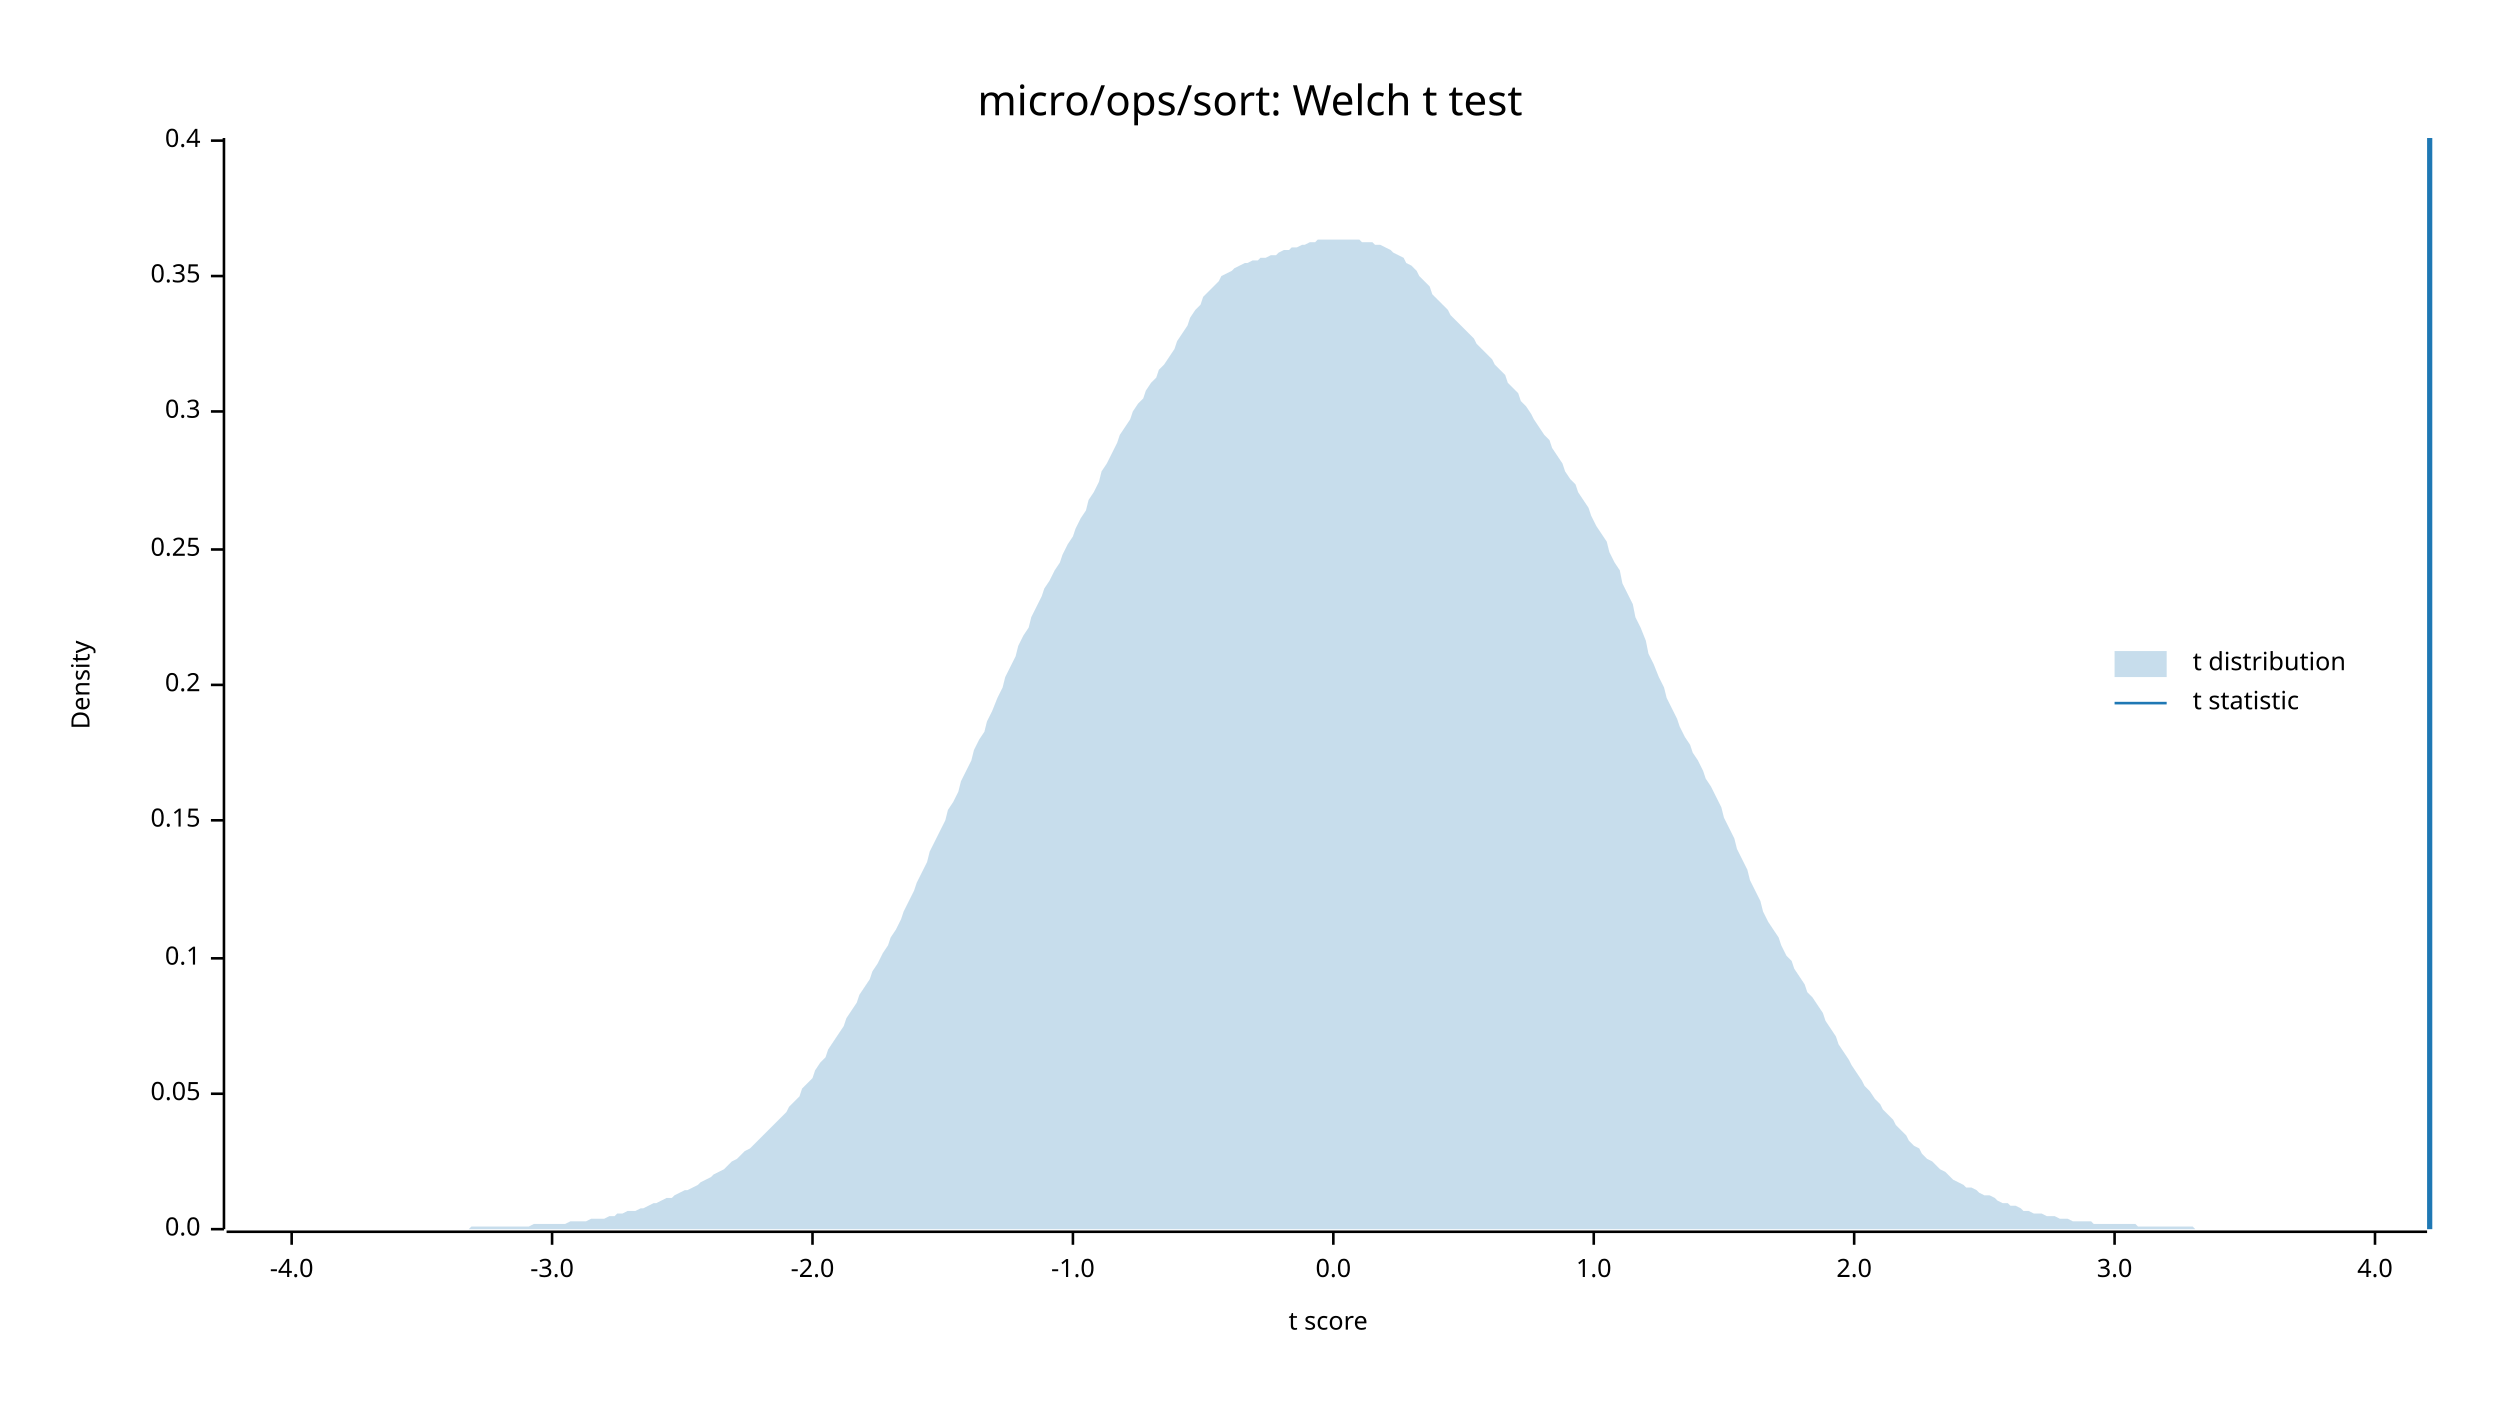
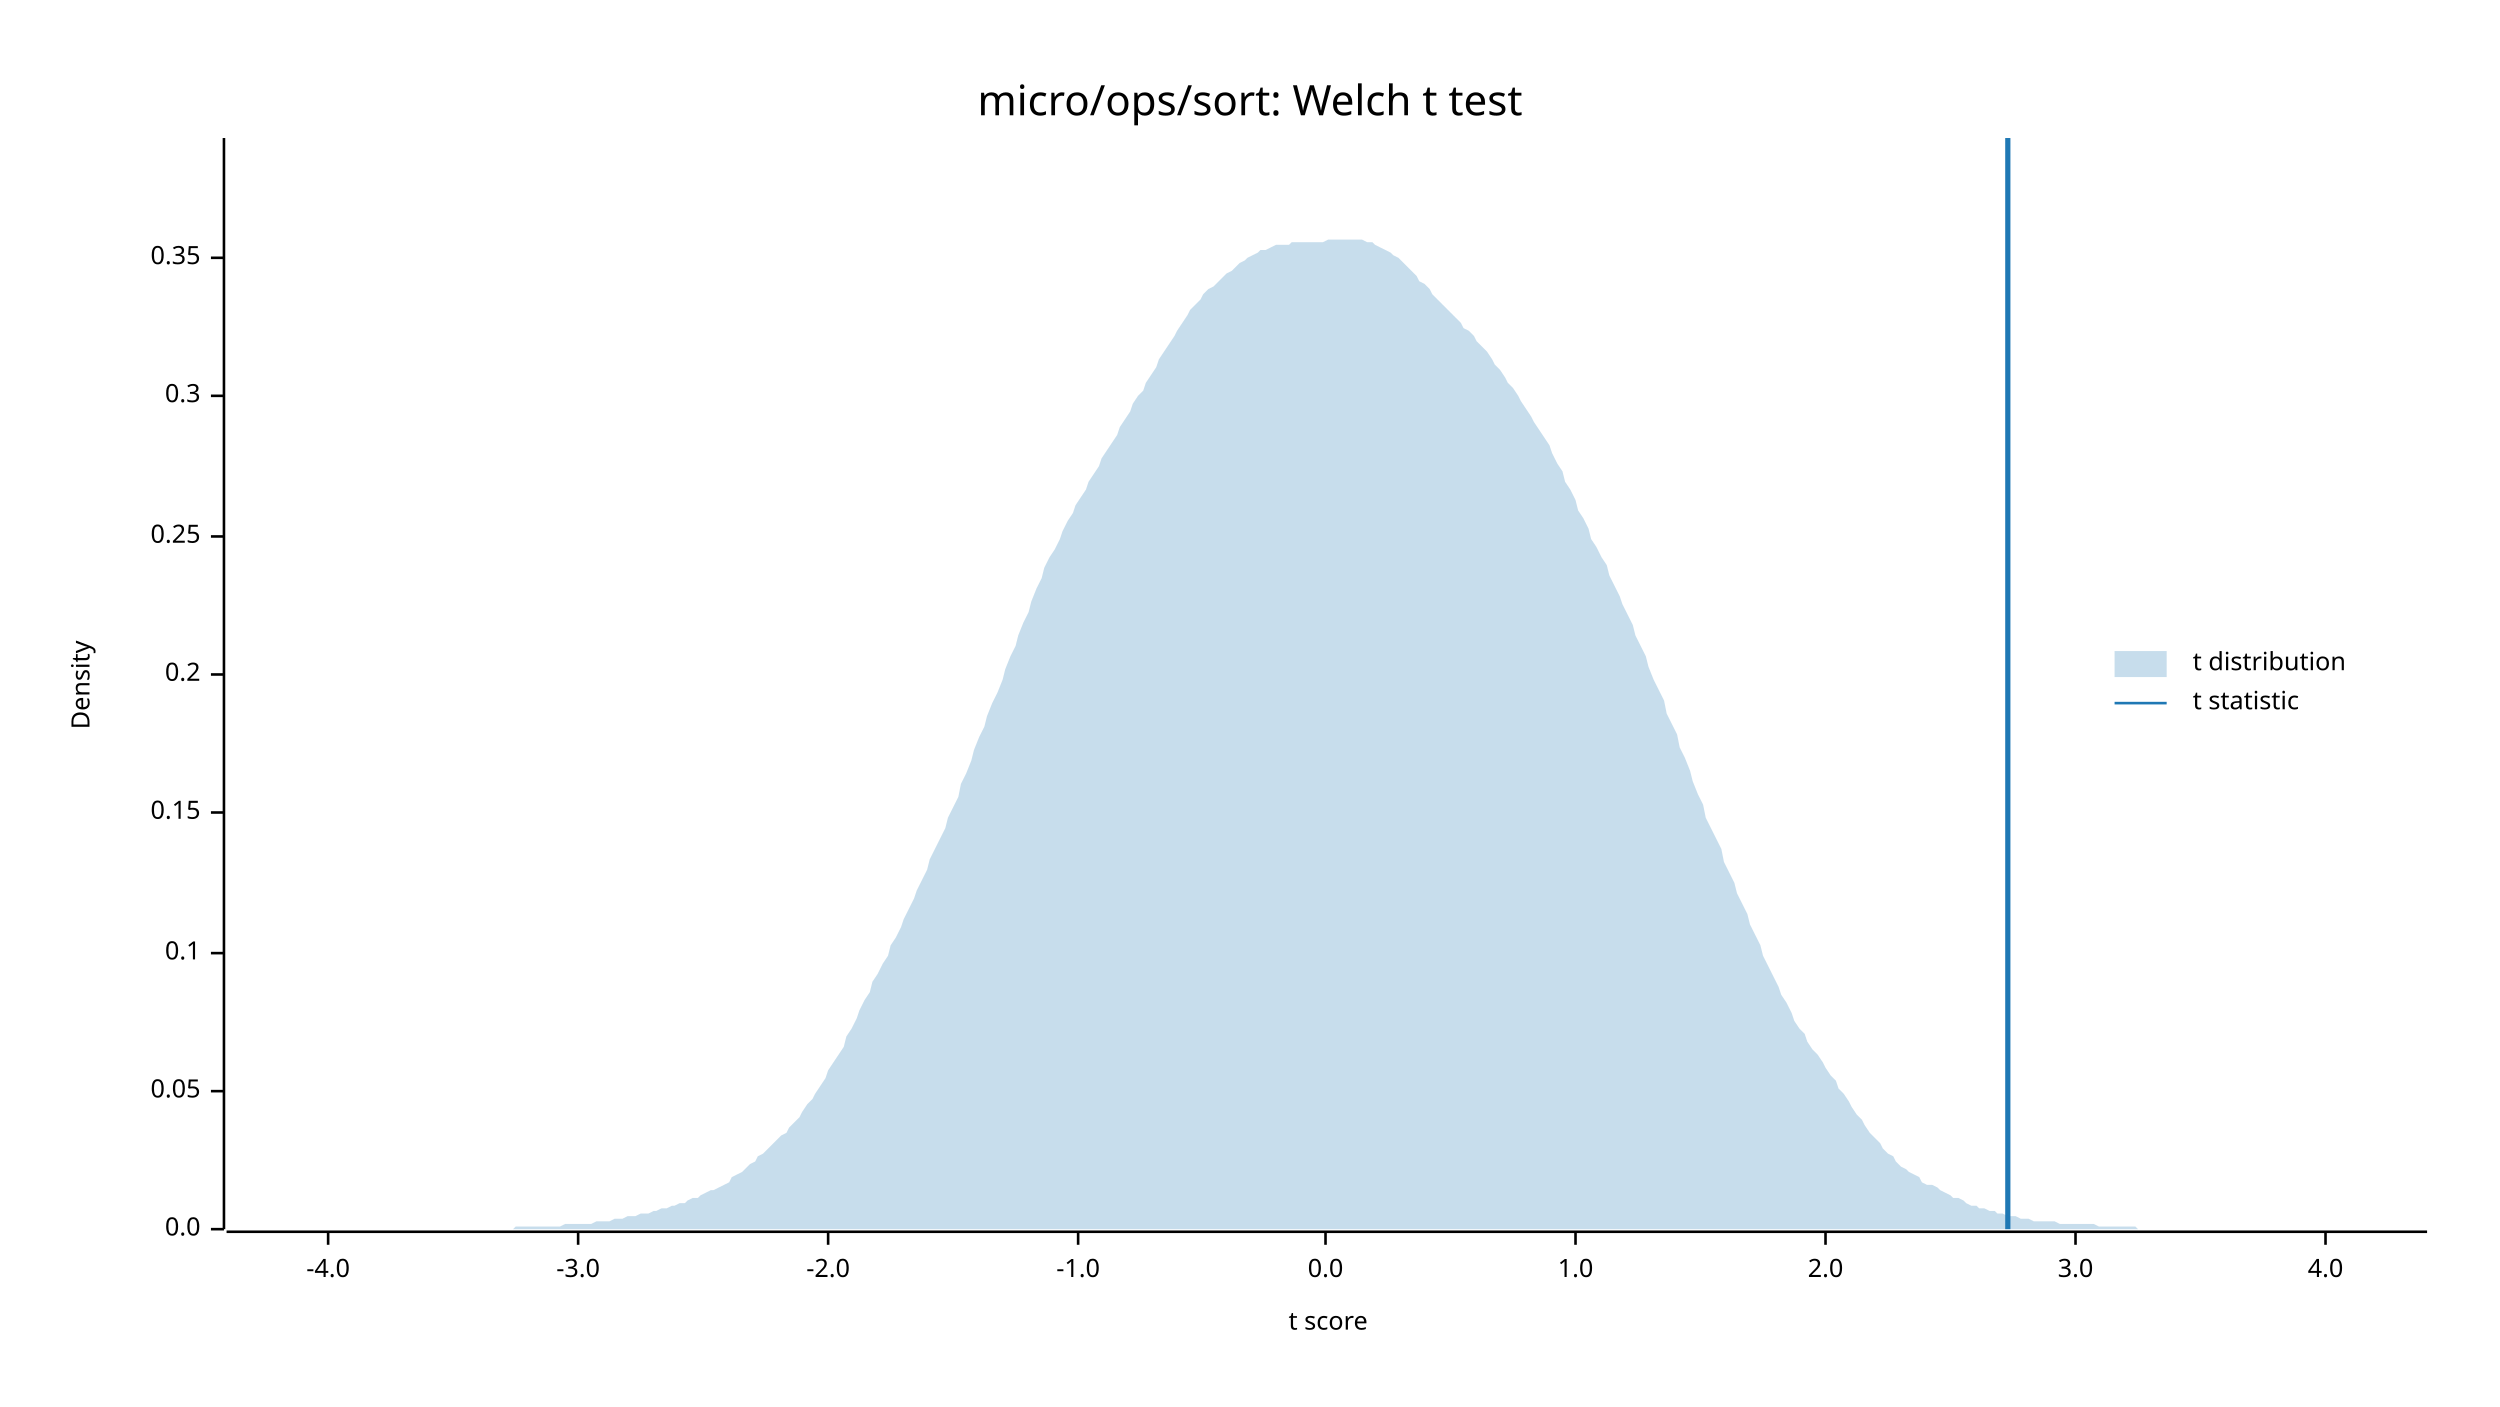
<svg xmlns="http://www.w3.org/2000/svg" width="960" height="540" viewBox="0 0 960 540">
  <text x="480" y="32" dy="0.76em" text-anchor="middle" font-family="sans-serif" font-size="16.129" opacity="1" fill="#000000">
micro/ops/sort: Welch t test
</text>
  <text x="27" y="263" dy="0.76em" text-anchor="middle" font-family="sans-serif" font-size="9.677" opacity="1" fill="#000000" transform="rotate(270, 27, 263)">
Density
</text>
  <text x="510" y="513" dy="-0.5ex" text-anchor="middle" font-family="sans-serif" font-size="9.677" opacity="1" fill="#000000">
t score
</text>
  <polyline fill="none" opacity="1" stroke="#000000" stroke-width="1" points="86,53 86,472 " />
  <text x="77" y="472" dy="0.5ex" text-anchor="end" font-family="sans-serif" font-size="9.677" opacity="1" fill="#000000">
0.0
</text>
  <polyline fill="none" opacity="1" stroke="#000000" stroke-width="1" points="81,472 86,472 " />
-   <text x="77" y="420" dy="0.5ex" text-anchor="end" font-family="sans-serif" font-size="9.677" opacity="1" fill="#000000">
+   <text x="77" y="419" dy="0.5ex" text-anchor="end" font-family="sans-serif" font-size="9.677" opacity="1" fill="#000000">
0.05
</text>
-   <polyline fill="none" opacity="1" stroke="#000000" stroke-width="1" points="81,420 86,420 " />
-   <text x="77" y="368" dy="0.5ex" text-anchor="end" font-family="sans-serif" font-size="9.677" opacity="1" fill="#000000">
+   <polyline fill="none" opacity="1" stroke="#000000" stroke-width="1" points="81,419 86,419 " />
+   <text x="77" y="366" dy="0.5ex" text-anchor="end" font-family="sans-serif" font-size="9.677" opacity="1" fill="#000000">
0.1
</text>
-   <polyline fill="none" opacity="1" stroke="#000000" stroke-width="1" points="81,368 86,368 " />
-   <text x="77" y="315" dy="0.5ex" text-anchor="end" font-family="sans-serif" font-size="9.677" opacity="1" fill="#000000">
+   <polyline fill="none" opacity="1" stroke="#000000" stroke-width="1" points="81,366 86,366 " />
+   <text x="77" y="312" dy="0.5ex" text-anchor="end" font-family="sans-serif" font-size="9.677" opacity="1" fill="#000000">
0.15
</text>
-   <polyline fill="none" opacity="1" stroke="#000000" stroke-width="1" points="81,315 86,315 " />
-   <text x="77" y="263" dy="0.5ex" text-anchor="end" font-family="sans-serif" font-size="9.677" opacity="1" fill="#000000">
+   <polyline fill="none" opacity="1" stroke="#000000" stroke-width="1" points="81,312 86,312 " />
+   <text x="77" y="259" dy="0.5ex" text-anchor="end" font-family="sans-serif" font-size="9.677" opacity="1" fill="#000000">
0.2
</text>
-   <polyline fill="none" opacity="1" stroke="#000000" stroke-width="1" points="81,263 86,263 " />
-   <text x="77" y="211" dy="0.5ex" text-anchor="end" font-family="sans-serif" font-size="9.677" opacity="1" fill="#000000">
+   <polyline fill="none" opacity="1" stroke="#000000" stroke-width="1" points="81,259 86,259 " />
+   <text x="77" y="206" dy="0.5ex" text-anchor="end" font-family="sans-serif" font-size="9.677" opacity="1" fill="#000000">
0.25
</text>
-   <polyline fill="none" opacity="1" stroke="#000000" stroke-width="1" points="81,211 86,211 " />
-   <text x="77" y="158" dy="0.5ex" text-anchor="end" font-family="sans-serif" font-size="9.677" opacity="1" fill="#000000">
+   <polyline fill="none" opacity="1" stroke="#000000" stroke-width="1" points="81,206 86,206 " />
+   <text x="77" y="152" dy="0.5ex" text-anchor="end" font-family="sans-serif" font-size="9.677" opacity="1" fill="#000000">
0.3
</text>
-   <polyline fill="none" opacity="1" stroke="#000000" stroke-width="1" points="81,158 86,158 " />
-   <text x="77" y="106" dy="0.5ex" text-anchor="end" font-family="sans-serif" font-size="9.677" opacity="1" fill="#000000">
+   <polyline fill="none" opacity="1" stroke="#000000" stroke-width="1" points="81,152 86,152 " />
+   <text x="77" y="99" dy="0.5ex" text-anchor="end" font-family="sans-serif" font-size="9.677" opacity="1" fill="#000000">
0.35
</text>
-   <polyline fill="none" opacity="1" stroke="#000000" stroke-width="1" points="81,106 86,106 " />
-   <text x="77" y="54" dy="0.5ex" text-anchor="end" font-family="sans-serif" font-size="9.677" opacity="1" fill="#000000">
- 0.4
- </text>
-   <polyline fill="none" opacity="1" stroke="#000000" stroke-width="1" points="81,54 86,54 " />
+   <polyline fill="none" opacity="1" stroke="#000000" stroke-width="1" points="81,99 86,99 " />
  <polyline fill="none" opacity="1" stroke="#000000" stroke-width="1" points="87,473 932,473 " />
-   <text x="112" y="483" dy="0.76em" text-anchor="middle" font-family="sans-serif" font-size="9.677" opacity="1" fill="#000000">
+   <text x="126" y="483" dy="0.76em" text-anchor="middle" font-family="sans-serif" font-size="9.677" opacity="1" fill="#000000">
-4.0
</text>
-   <polyline fill="none" opacity="1" stroke="#000000" stroke-width="1" points="112,473 112,478 " />
-   <text x="212" y="483" dy="0.76em" text-anchor="middle" font-family="sans-serif" font-size="9.677" opacity="1" fill="#000000">
+   <polyline fill="none" opacity="1" stroke="#000000" stroke-width="1" points="126,473 126,478 " />
+   <text x="222" y="483" dy="0.76em" text-anchor="middle" font-family="sans-serif" font-size="9.677" opacity="1" fill="#000000">
-3.0
</text>
-   <polyline fill="none" opacity="1" stroke="#000000" stroke-width="1" points="212,473 212,478 " />
-   <text x="312" y="483" dy="0.76em" text-anchor="middle" font-family="sans-serif" font-size="9.677" opacity="1" fill="#000000">
+   <polyline fill="none" opacity="1" stroke="#000000" stroke-width="1" points="222,473 222,478 " />
+   <text x="318" y="483" dy="0.76em" text-anchor="middle" font-family="sans-serif" font-size="9.677" opacity="1" fill="#000000">
-2.0
</text>
-   <polyline fill="none" opacity="1" stroke="#000000" stroke-width="1" points="312,473 312,478 " />
-   <text x="412" y="483" dy="0.76em" text-anchor="middle" font-family="sans-serif" font-size="9.677" opacity="1" fill="#000000">
+   <polyline fill="none" opacity="1" stroke="#000000" stroke-width="1" points="318,473 318,478 " />
+   <text x="414" y="483" dy="0.76em" text-anchor="middle" font-family="sans-serif" font-size="9.677" opacity="1" fill="#000000">
-1.0
</text>
-   <polyline fill="none" opacity="1" stroke="#000000" stroke-width="1" points="412,473 412,478 " />
-   <text x="512" y="483" dy="0.76em" text-anchor="middle" font-family="sans-serif" font-size="9.677" opacity="1" fill="#000000">
+   <polyline fill="none" opacity="1" stroke="#000000" stroke-width="1" points="414,473 414,478 " />
+   <text x="509" y="483" dy="0.76em" text-anchor="middle" font-family="sans-serif" font-size="9.677" opacity="1" fill="#000000">
0.0
</text>
-   <polyline fill="none" opacity="1" stroke="#000000" stroke-width="1" points="512,473 512,478 " />
-   <text x="612" y="483" dy="0.76em" text-anchor="middle" font-family="sans-serif" font-size="9.677" opacity="1" fill="#000000">
+   <polyline fill="none" opacity="1" stroke="#000000" stroke-width="1" points="509,473 509,478 " />
+   <text x="605" y="483" dy="0.76em" text-anchor="middle" font-family="sans-serif" font-size="9.677" opacity="1" fill="#000000">
1.0
</text>
-   <polyline fill="none" opacity="1" stroke="#000000" stroke-width="1" points="612,473 612,478 " />
-   <text x="712" y="483" dy="0.76em" text-anchor="middle" font-family="sans-serif" font-size="9.677" opacity="1" fill="#000000">
+   <polyline fill="none" opacity="1" stroke="#000000" stroke-width="1" points="605,473 605,478 " />
+   <text x="701" y="483" dy="0.76em" text-anchor="middle" font-family="sans-serif" font-size="9.677" opacity="1" fill="#000000">
2.0
</text>
-   <polyline fill="none" opacity="1" stroke="#000000" stroke-width="1" points="712,473 712,478 " />
-   <text x="812" y="483" dy="0.76em" text-anchor="middle" font-family="sans-serif" font-size="9.677" opacity="1" fill="#000000">
+   <polyline fill="none" opacity="1" stroke="#000000" stroke-width="1" points="701,473 701,478 " />
+   <text x="797" y="483" dy="0.76em" text-anchor="middle" font-family="sans-serif" font-size="9.677" opacity="1" fill="#000000">
3.0
</text>
-   <polyline fill="none" opacity="1" stroke="#000000" stroke-width="1" points="812,473 812,478 " />
-   <text x="912" y="483" dy="0.76em" text-anchor="middle" font-family="sans-serif" font-size="9.677" opacity="1" fill="#000000">
+   <polyline fill="none" opacity="1" stroke="#000000" stroke-width="1" points="797,473 797,478 " />
+   <text x="893" y="483" dy="0.76em" text-anchor="middle" font-family="sans-serif" font-size="9.677" opacity="1" fill="#000000">
4.0
</text>
-   <polyline fill="none" opacity="1" stroke="#000000" stroke-width="1" points="912,473 912,478 " />
-   <polygon opacity="0.25" fill="#1F78B4" points="87,472 88,472 90,472 92,472 93,472 95,472 97,472 98,472 100,472 102,472 103,472 105,472 107,472 109,472 110,472 112,472 114,472 115,472 117,472 119,472 120,472 122,472 124,472 125,472 127,472 129,472 131,472 132,472 134,472 136,472 137,472 139,472 141,472 142,472 144,472 146,472 147,472 149,472 151,472 153,472 154,472 156,472 158,472 159,472 161,472 163,472 164,472 166,472 168,472 169,472 171,472 173,472 175,472 176,472 178,472 180,472 181,471 183,471 185,471 186,471 188,471 190,471 191,471 193,471 195,471 197,471 198,471 200,471 202,471 203,471 205,470 207,470 208,470 210,470 212,470 214,470 215,470 217,470 219,469 220,469 222,469 224,469 225,469 227,468 229,468 230,468 232,468 234,467 236,467 237,466 239,466 241,465 242,465 244,465 246,464 247,464 249,463 251,462 252,462 254,461 256,460 258,460 259,459 261,458 263,457 264,457 266,456 268,455 269,454 271,453 273,452 274,451 276,450 278,449 280,447 281,446 283,445 285,443 286,442 288,441 290,439 291,438 293,436 295,434 296,433 298,431 300,429 302,427 303,425 305,423 307,421 308,418 310,416 312,414 313,411 315,408 317,406 318,403 320,400 322,397 324,394 325,391 327,388 329,385 330,382 332,379 334,376 335,373 337,370 339,366 341,363 342,360 344,357 346,353 347,350 349,346 351,342 352,339 354,335 356,331 357,327 359,323 361,319 363,315 364,311 366,308 368,304 369,300 371,296 373,292 374,288 376,284 378,281 379,277 381,273 383,268 385,264 386,260 388,256 390,252 391,248 393,244 395,241 396,237 398,233 400,229 401,226 403,223 405,219 407,216 408,213 410,209 412,206 413,203 415,199 417,196 418,192 420,189 422,185 423,181 425,178 427,174 429,170 430,167 432,164 434,161 435,158 437,155 439,153 440,150 442,147 444,145 445,142 447,140 449,137 451,134 452,131 454,128 456,125 457,122 459,119 461,117 462,114 464,112 466,110 468,108 469,106 471,105 473,104 474,103 476,102 478,101 479,101 481,100 483,100 484,99 486,99 488,98 490,98 491,97 493,96 495,96 496,95 498,95 500,94 501,94 503,93 505,93 506,92 508,92 510,92 512,92 513,92 515,92 517,92 518,92 520,92 522,92 523,93 525,93 527,93 528,94 530,94 532,95 534,96 535,97 537,98 539,99 540,101 542,102 544,104 545,106 547,108 549,110 550,113 552,115 554,117 556,119 557,121 559,123 561,125 562,126 564,128 566,130 567,132 569,134 571,136 573,138 574,140 576,142 578,144 579,147 581,149 583,151 584,154 586,156 588,159 589,161 591,164 593,167 595,169 596,172 598,175 600,178 601,181 603,184 605,186 606,189 608,192 610,195 611,198 613,202 615,205 617,208 618,212 620,216 622,219 623,224 625,228 627,232 628,237 630,241 632,246 633,251 635,255 637,260 639,264 640,268 642,272 644,276 645,279 647,283 649,286 650,289 652,292 654,296 655,299 657,302 659,306 661,310 662,314 664,318 666,322 667,326 669,330 671,334 672,338 674,342 676,346 677,350 679,354 681,357 683,360 684,363 686,367 688,369 689,372 691,375 693,378 694,381 696,383 698,386 700,389 701,392 703,395 705,398 706,401 708,404 710,407 711,409 713,412 715,415 716,417 718,419 720,422 722,424 723,426 725,428 727,430 728,432 730,434 732,436 733,438 735,440 737,441 738,443 740,445 742,446 744,448 745,449 747,450 749,452 750,453 752,454 754,455 755,456 757,456 759,457 760,458 762,459 764,459 766,460 767,461 769,462 771,462 772,463 774,463 776,464 777,465 779,465 781,466 782,466 784,466 786,467 788,467 789,467 791,468 793,468 794,468 796,469 798,469 799,469 801,469 803,469 804,470 806,470 808,470 810,470 811,470 813,470 815,470 816,470 818,470 820,470 821,471 823,471 825,471 827,471 828,471 830,471 832,471 833,471 835,471 837,471 838,471 840,471 842,471 843,472 845,472 847,472 849,472 850,472 852,472 854,472 855,472 857,472 859,472 860,472 862,472 864,472 865,472 867,472 869,472 871,472 872,472 874,472 876,472 877,472 879,472 881,472 882,472 884,472 886,472 887,472 889,472 891,472 893,472 894,472 896,472 898,472 899,472 901,472 903,472 904,472 906,472 908,472 909,472 911,472 913,472 915,472 916,472 918,472 920,472 921,472 923,472 925,472 926,472 928,472 930,472 932,472 932,472 87,472 " />
-   <polyline fill="none" opacity="1" stroke="#1F78B4" stroke-width="2" points="933,472 933,53 " />
+   <polyline fill="none" opacity="1" stroke="#000000" stroke-width="1" points="893,473 893,478 " />
+   <polygon opacity="0.25" fill="#1F78B4" points="87,472 88,472 90,472 92,472 93,472 95,472 97,472 98,472 100,472 102,472 103,472 105,472 107,472 109,472 110,472 112,472 114,472 115,472 117,472 119,472 120,472 122,472 124,472 125,472 127,472 129,472 131,472 132,472 134,472 136,472 137,472 139,472 141,472 142,472 144,472 146,472 147,472 149,472 151,472 153,472 154,472 156,472 158,472 159,472 161,472 163,472 164,472 166,472 168,472 169,472 171,472 173,472 175,472 176,472 178,472 180,472 181,472 183,472 185,472 186,472 188,472 190,472 191,472 193,472 195,472 197,472 198,471 200,471 202,471 203,471 205,471 207,471 208,471 210,471 212,471 214,471 215,471 217,470 219,470 220,470 222,470 224,470 225,470 227,470 229,469 230,469 232,469 234,469 236,468 237,468 239,468 241,467 242,467 244,467 246,466 247,466 249,466 251,465 252,465 254,464 256,464 258,463 259,463 261,462 263,462 264,461 266,460 268,460 269,459 271,458 273,457 274,457 276,456 278,455 280,454 281,452 283,451 285,450 286,449 288,447 290,446 291,444 293,443 295,441 296,440 298,438 300,436 302,435 303,433 305,431 307,429 308,427 310,424 312,422 313,420 315,417 317,414 318,411 320,408 322,405 324,402 325,398 327,395 329,391 330,388 332,384 334,381 335,377 337,374 339,370 341,367 342,363 344,360 346,356 347,353 349,349 351,345 352,342 354,338 356,334 357,330 359,326 361,322 363,318 364,314 366,310 368,306 369,301 371,297 373,292 374,288 376,283 378,279 379,275 381,270 383,266 385,261 386,257 388,252 390,248 391,244 393,239 395,235 396,231 398,226 400,222 401,218 403,214 405,211 407,207 408,204 410,200 412,197 413,194 415,191 417,188 418,185 420,182 422,179 423,176 425,173 427,170 429,167 430,164 432,161 434,158 435,155 437,152 439,150 440,147 442,144 444,141 445,138 447,135 449,132 451,129 452,127 454,124 456,121 457,119 459,117 461,115 462,113 464,111 466,110 468,108 469,107 471,105 473,104 474,103 476,101 478,100 479,99 481,98 483,97 484,96 486,96 488,95 490,94 491,94 493,94 495,94 496,93 498,93 500,93 501,93 503,93 505,93 506,93 508,93 510,92 512,92 513,92 515,92 517,92 518,92 520,92 522,92 523,92 525,93 527,93 528,94 530,95 532,96 534,97 535,98 537,99 539,101 540,102 542,104 544,106 545,108 547,109 549,111 550,113 552,115 554,117 556,119 557,120 559,122 561,124 562,126 564,127 566,129 567,131 569,133 571,135 573,138 574,140 576,142 578,145 579,147 581,149 583,152 584,154 586,157 588,160 589,162 591,165 593,168 595,171 596,174 598,178 600,181 601,185 603,188 605,192 606,196 608,199 610,203 611,207 613,210 615,214 617,217 618,221 620,225 622,229 623,232 625,236 627,240 628,244 630,248 632,252 633,256 635,261 637,265 639,269 640,274 642,278 644,282 645,287 647,291 649,296 650,300 652,305 654,309 655,314 657,318 659,322 661,326 662,331 664,335 666,339 667,343 669,347 671,351 672,355 674,359 676,363 677,367 679,371 681,375 683,379 684,382 686,385 688,389 689,392 691,395 693,397 694,400 696,403 698,405 700,408 701,410 703,413 705,415 706,418 708,420 710,423 711,425 713,428 715,430 716,432 718,435 720,437 722,439 723,441 725,443 727,444 728,446 730,448 732,449 733,450 735,451 737,452 738,454 740,455 742,455 744,456 745,457 747,458 749,459 750,460 752,460 754,461 755,462 757,463 759,463 760,464 762,464 764,465 766,465 767,466 769,466 771,467 772,467 774,467 776,468 777,468 779,468 781,469 782,469 784,469 786,469 788,469 789,469 791,470 793,470 794,470 796,470 798,470 799,470 801,470 803,470 804,470 806,471 808,471 810,471 811,471 813,471 815,471 816,471 818,471 820,471 821,472 823,472 825,472 827,472 828,472 830,472 832,472 833,472 835,472 837,472 838,472 840,472 842,472 843,472 845,472 847,472 849,472 850,472 852,472 854,472 855,472 857,472 859,472 860,472 862,472 864,472 865,472 867,472 869,472 871,472 872,472 874,472 876,472 877,472 879,472 881,472 882,472 884,472 886,472 887,472 889,472 891,472 893,472 894,472 896,472 898,472 899,472 901,472 903,472 904,472 906,472 908,472 909,472 911,472 913,472 915,472 916,472 918,472 920,472 921,472 923,472 925,472 926,472 928,472 930,472 932,472 932,472 87,472 " />
+   <polyline fill="none" opacity="1" stroke="#1F78B4" stroke-width="2" points="771,472 771,53 " />
  <text x="842" y="250" dy="0.76em" text-anchor="start" font-family="sans-serif" font-size="9.677" opacity="1" fill="#000000">
t distribution
</text>
  <text x="842" y="265" dy="0.76em" text-anchor="start" font-family="sans-serif" font-size="9.677" opacity="1" fill="#000000">
t statistic
</text>
  <rect x="812" y="250" width="20" height="10" opacity="0.25" fill="#1F78B4" stroke="none" />
  <polyline fill="none" opacity="1" stroke="#1F78B4" stroke-width="1" points="812,270 832,270 " />
</svg>
